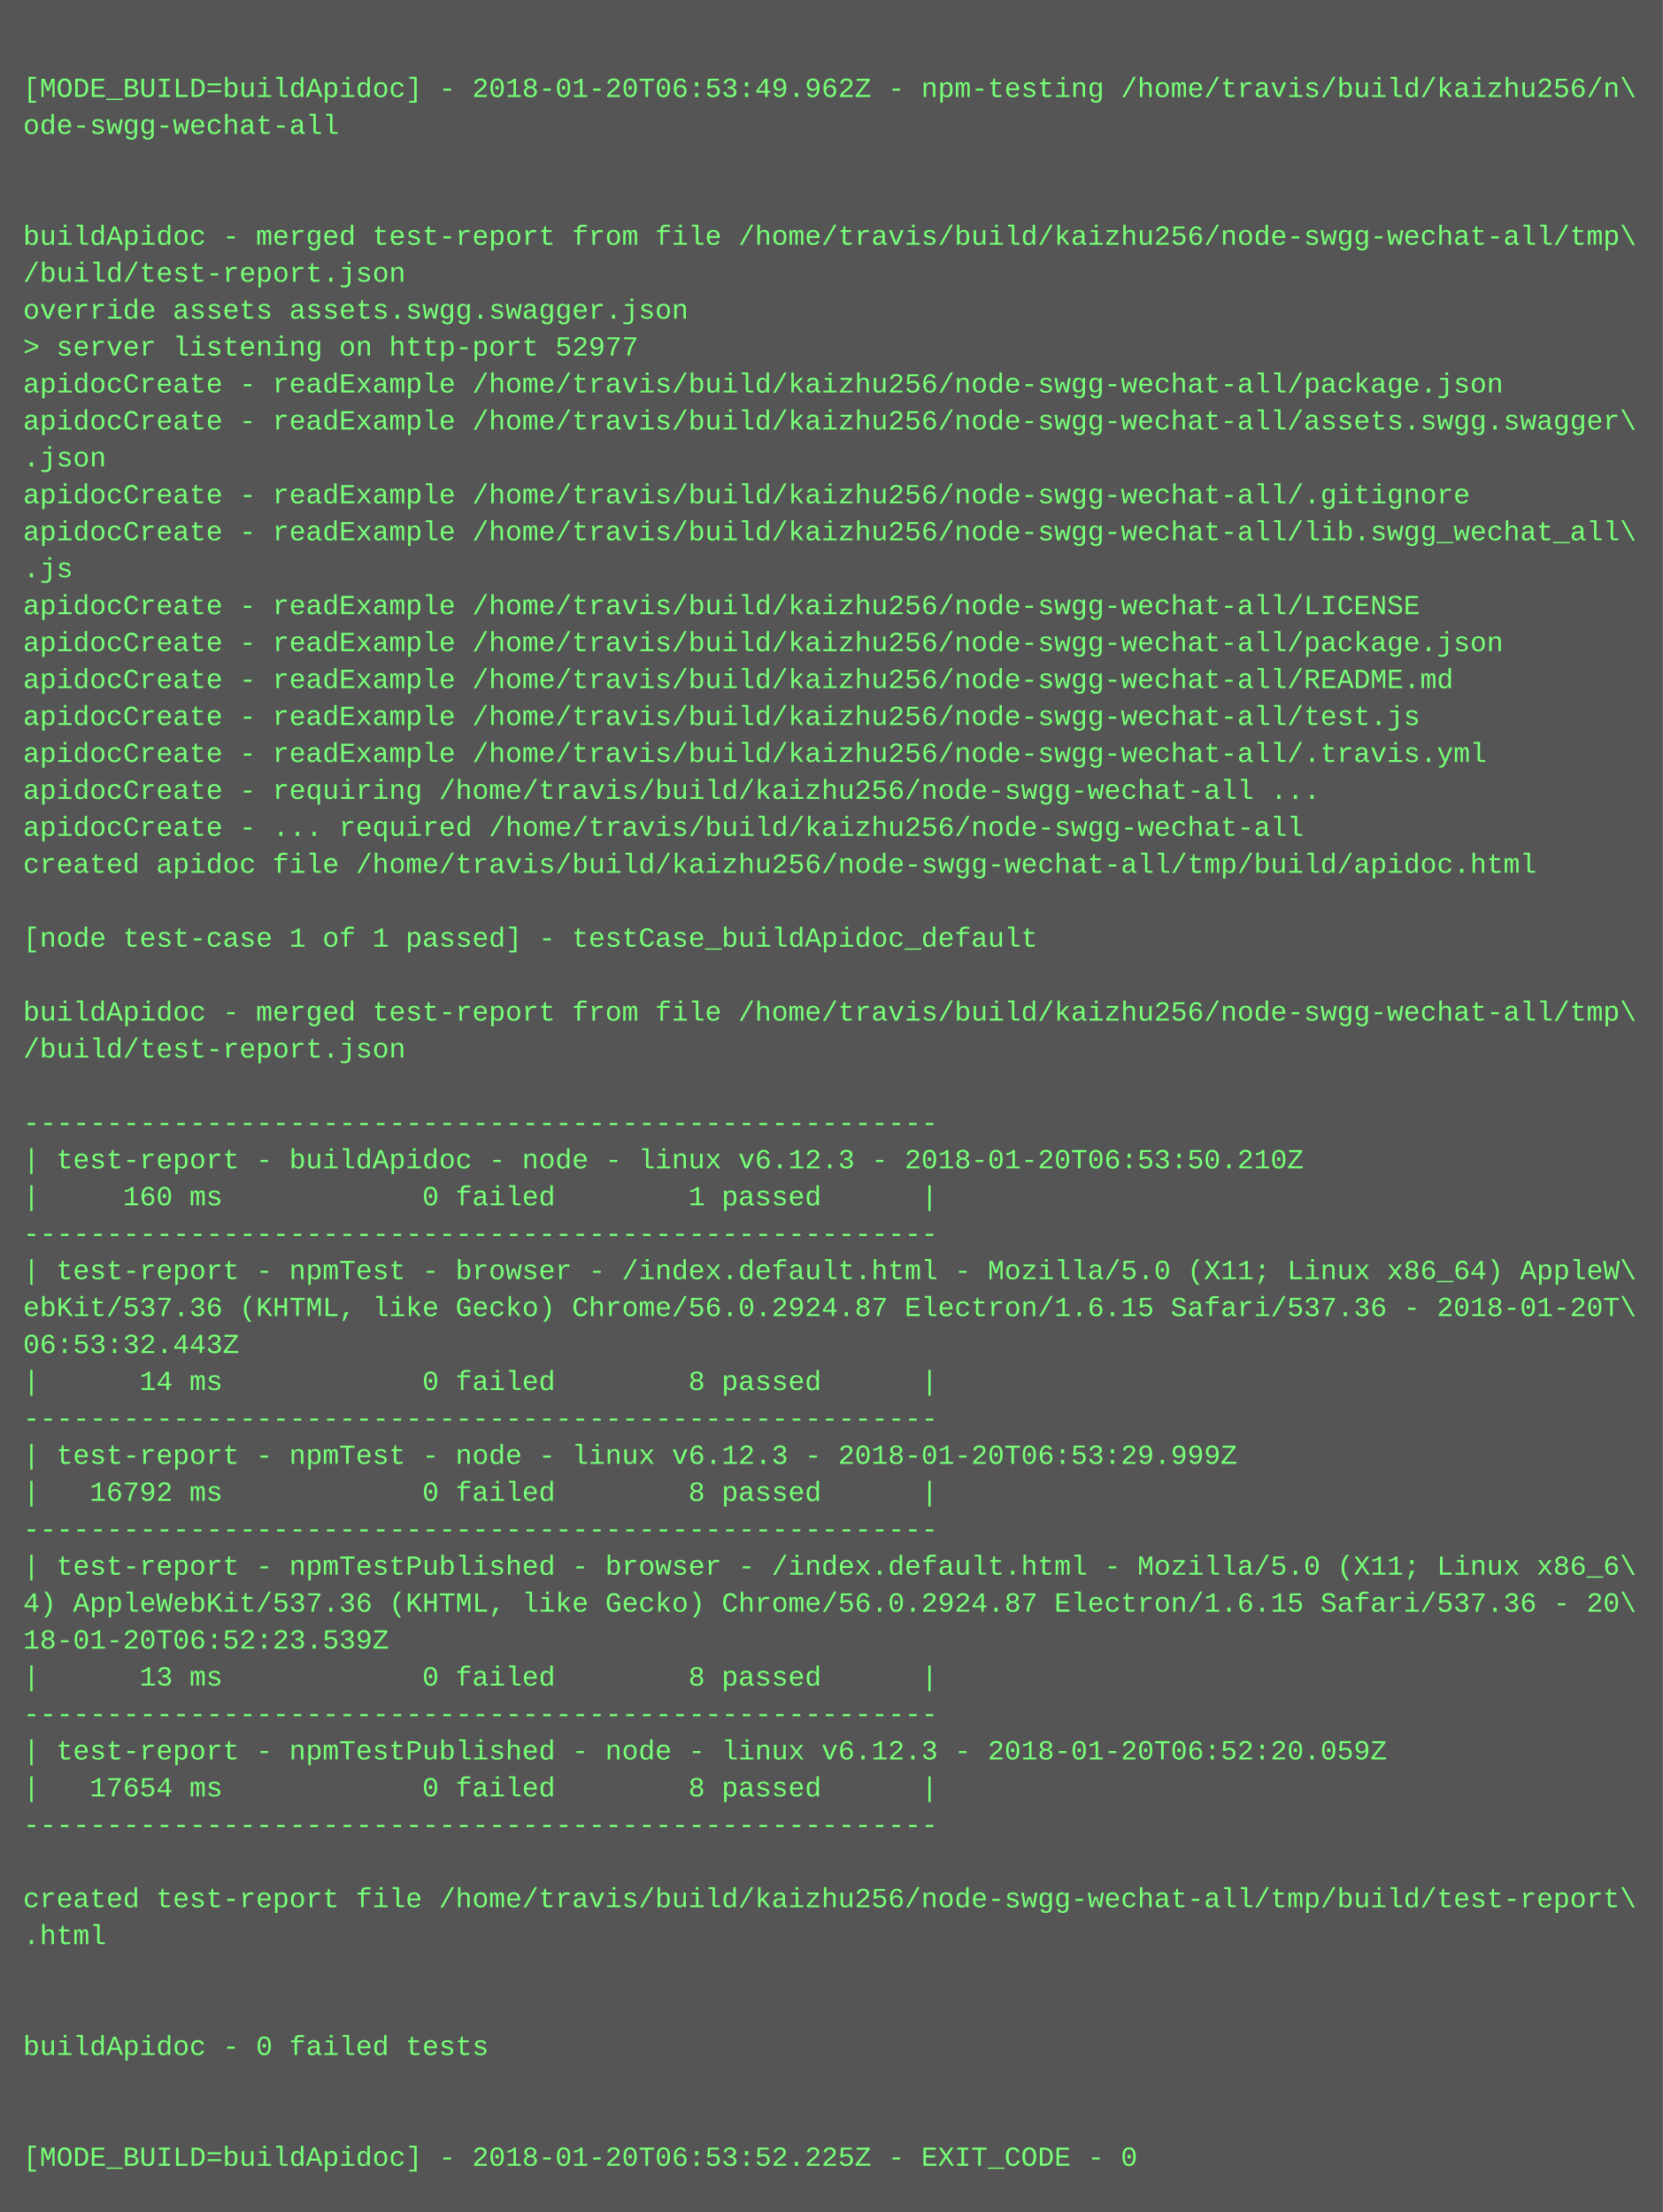
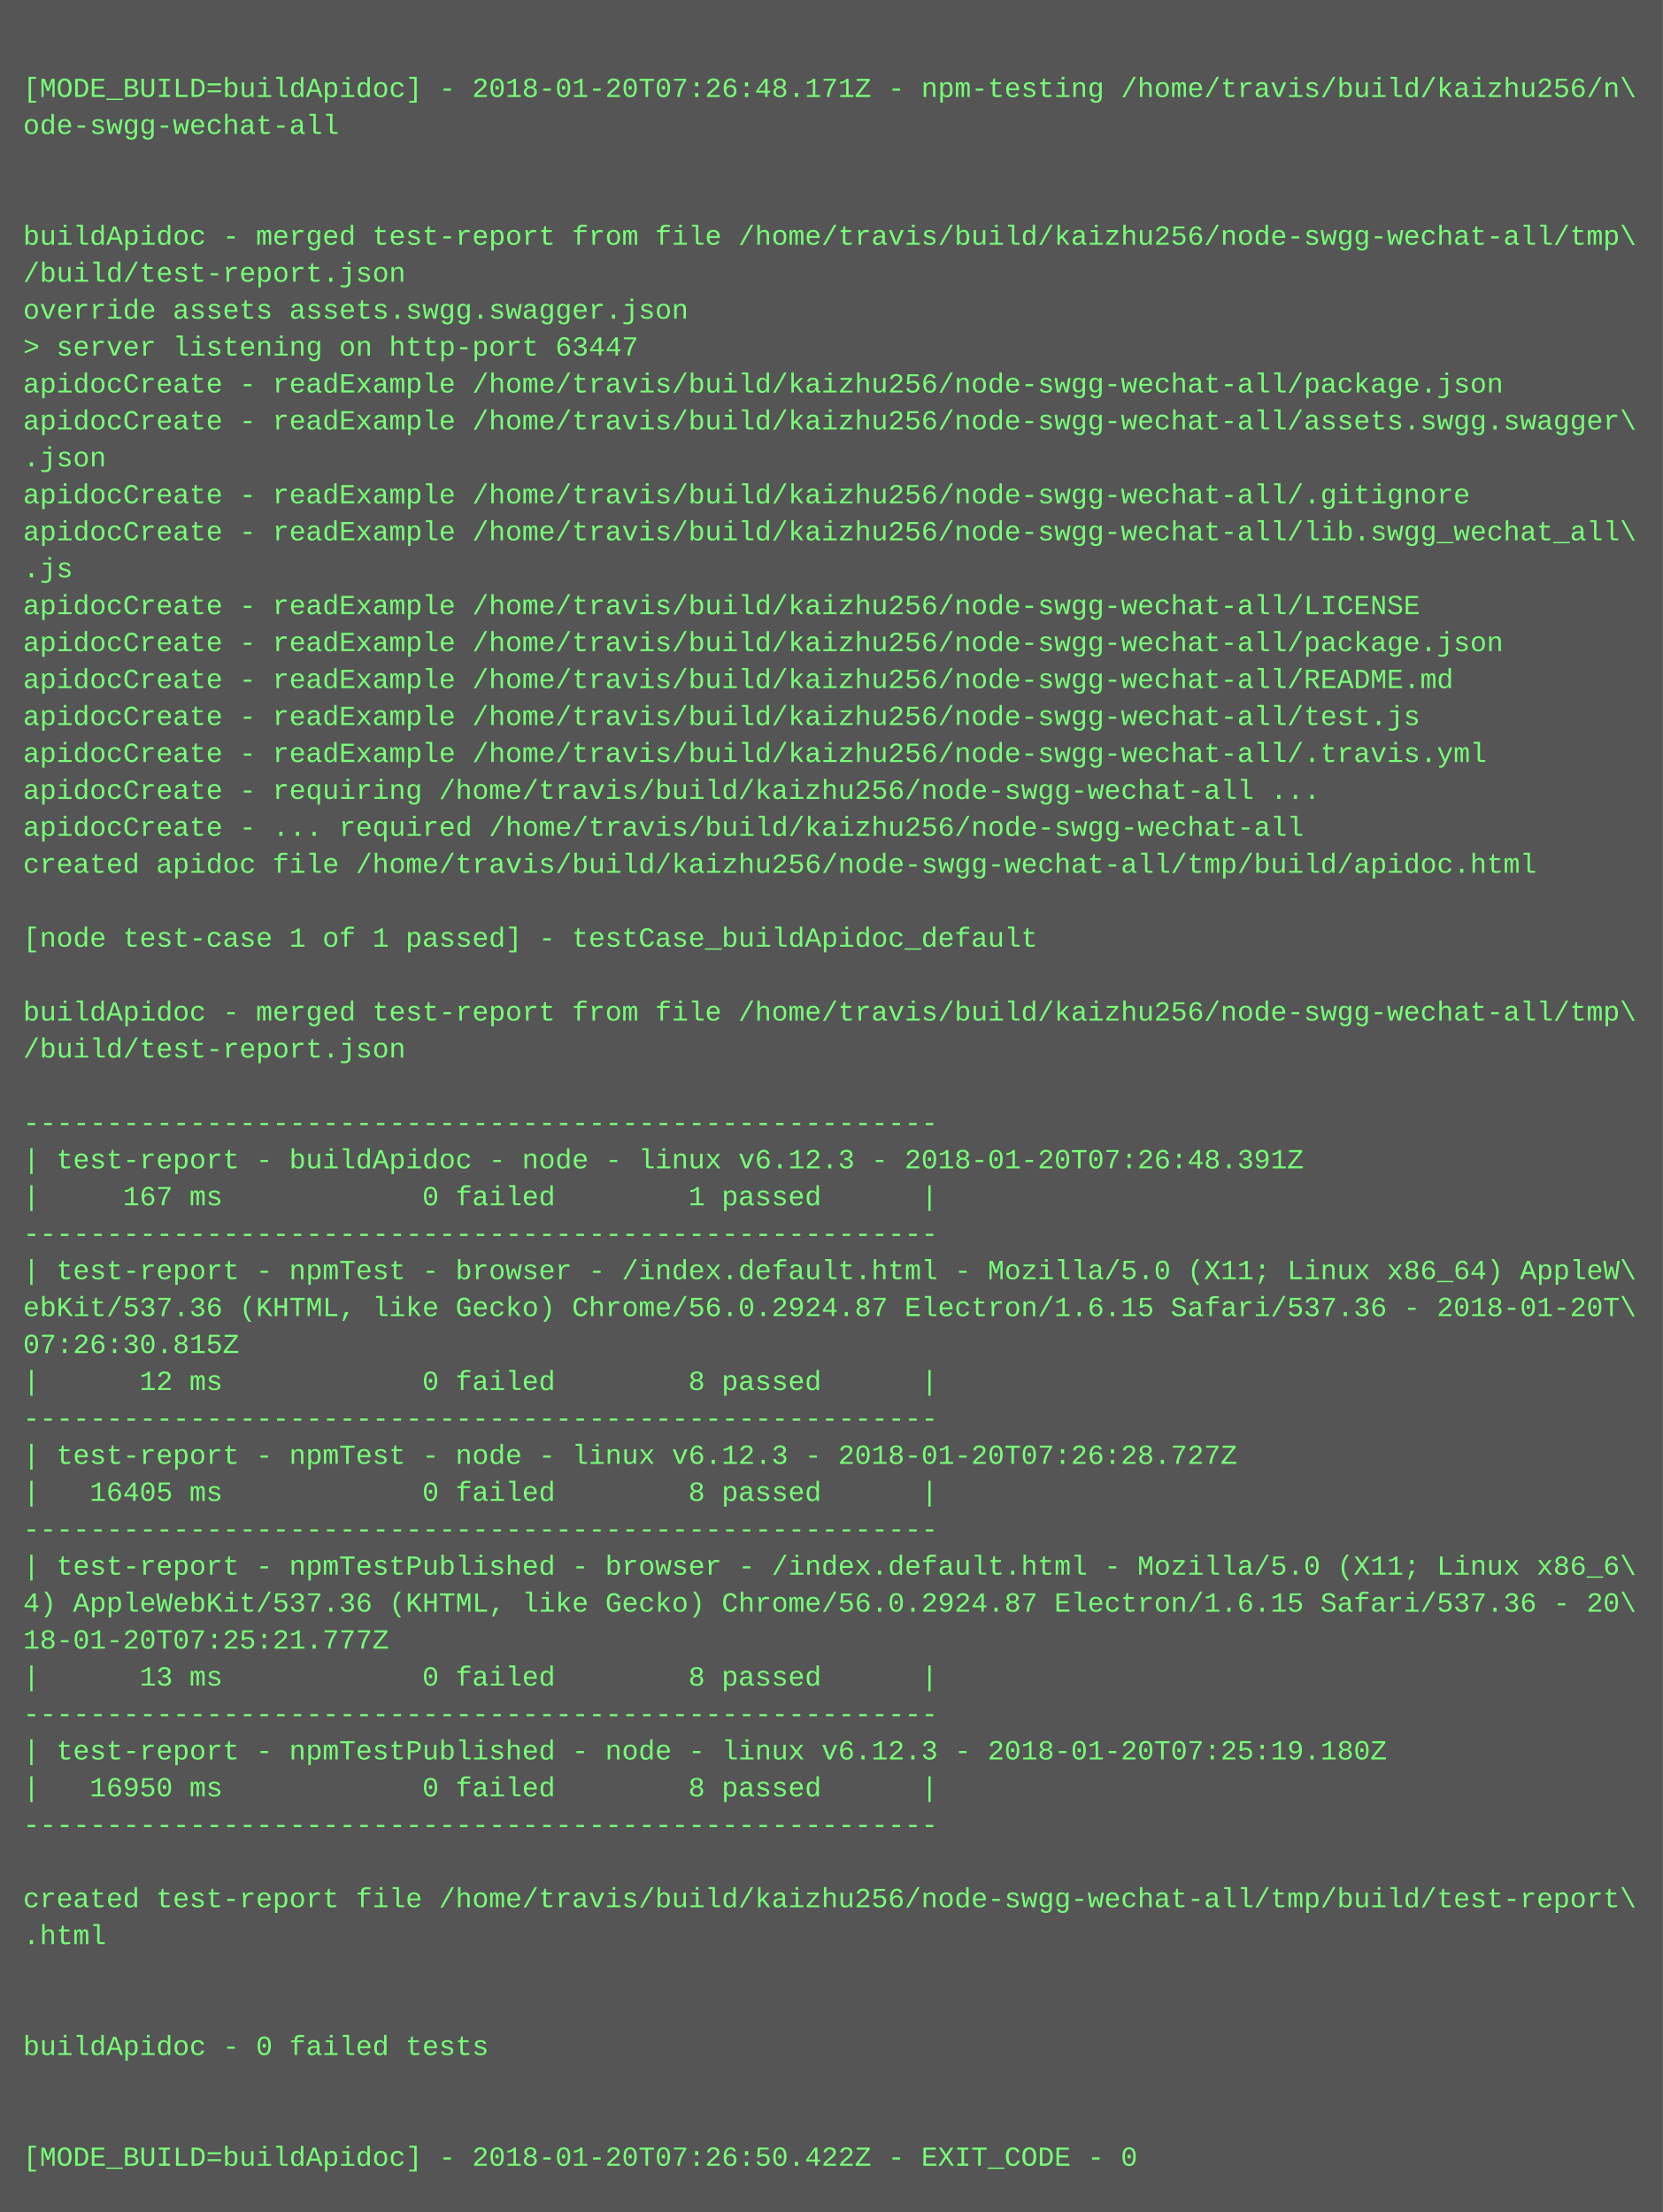
<svg xmlns="http://www.w3.org/2000/svg" height="958" width="720">
  <rect height="958" fill="#555" width="720" />
  <text fill="#7f7" font-family="Courier New" font-size="12" xml:space="preserve">
    <tspan x="10" y="26" />
-     <tspan x="10" y="42">[MODE_BUILD=buildApidoc] - 2018-01-20T06:53:49.962Z - npm-testing /home/travis/build/kaizhu256/n\</tspan>
+     <tspan x="10" y="42">[MODE_BUILD=buildApidoc] - 2018-01-20T07:26:48.171Z - npm-testing /home/travis/build/kaizhu256/n\</tspan>
    <tspan x="10" y="58">ode-swgg-wechat-all</tspan>
    <tspan x="10" y="74" />
    <tspan x="10" y="90" />
    <tspan x="10" y="106">buildApidoc - merged test-report from file /home/travis/build/kaizhu256/node-swgg-wechat-all/tmp\</tspan>
    <tspan x="10" y="122">/build/test-report.json</tspan>
    <tspan x="10" y="138">override assets assets.swgg.swagger.json</tspan>
-     <tspan x="10" y="154">&gt; server listening on http-port 52977</tspan>
+     <tspan x="10" y="154">&gt; server listening on http-port 63447</tspan>
    <tspan x="10" y="170">apidocCreate - readExample /home/travis/build/kaizhu256/node-swgg-wechat-all/package.json</tspan>
    <tspan x="10" y="186">apidocCreate - readExample /home/travis/build/kaizhu256/node-swgg-wechat-all/assets.swgg.swagger\</tspan>
    <tspan x="10" y="202">.json</tspan>
    <tspan x="10" y="218">apidocCreate - readExample /home/travis/build/kaizhu256/node-swgg-wechat-all/.gitignore</tspan>
    <tspan x="10" y="234">apidocCreate - readExample /home/travis/build/kaizhu256/node-swgg-wechat-all/lib.swgg_wechat_all\</tspan>
    <tspan x="10" y="250">.js</tspan>
    <tspan x="10" y="266">apidocCreate - readExample /home/travis/build/kaizhu256/node-swgg-wechat-all/LICENSE</tspan>
    <tspan x="10" y="282">apidocCreate - readExample /home/travis/build/kaizhu256/node-swgg-wechat-all/package.json</tspan>
    <tspan x="10" y="298">apidocCreate - readExample /home/travis/build/kaizhu256/node-swgg-wechat-all/README.md</tspan>
    <tspan x="10" y="314">apidocCreate - readExample /home/travis/build/kaizhu256/node-swgg-wechat-all/test.js</tspan>
    <tspan x="10" y="330">apidocCreate - readExample /home/travis/build/kaizhu256/node-swgg-wechat-all/.travis.yml</tspan>
    <tspan x="10" y="346">apidocCreate - requiring /home/travis/build/kaizhu256/node-swgg-wechat-all ...</tspan>
    <tspan x="10" y="362">apidocCreate - ... required /home/travis/build/kaizhu256/node-swgg-wechat-all</tspan>
    <tspan x="10" y="378">created apidoc file /home/travis/build/kaizhu256/node-swgg-wechat-all/tmp/build/apidoc.html</tspan>
    <tspan x="10" y="394" />
    <tspan x="10" y="410">[node test-case 1 of 1 passed] - testCase_buildApidoc_default</tspan>
    <tspan x="10" y="426" />
    <tspan x="10" y="442">buildApidoc - merged test-report from file /home/travis/build/kaizhu256/node-swgg-wechat-all/tmp\</tspan>
    <tspan x="10" y="458">/build/test-report.json</tspan>
    <tspan x="10" y="474" />
    <tspan x="10" y="490">-------------------------------------------------------</tspan>
-     <tspan x="10" y="506">| test-report - buildApidoc - node - linux v6.12.3 - 2018-01-20T06:53:50.210Z</tspan>
-     <tspan x="10" y="522">|     160 ms            0 failed        1 passed      |</tspan>
+     <tspan x="10" y="506">| test-report - buildApidoc - node - linux v6.12.3 - 2018-01-20T07:26:48.391Z</tspan>
+     <tspan x="10" y="522">|     167 ms            0 failed        1 passed      |</tspan>
    <tspan x="10" y="538">-------------------------------------------------------</tspan>
    <tspan x="10" y="554">| test-report - npmTest - browser - /index.default.html - Mozilla/5.0 (X11; Linux x86_64) AppleW\</tspan>
    <tspan x="10" y="570">ebKit/537.36 (KHTML, like Gecko) Chrome/56.0.2924.87 Electron/1.6.15 Safari/537.36 - 2018-01-20T\</tspan>
-     <tspan x="10" y="586">06:53:32.443Z</tspan>
-     <tspan x="10" y="602">|      14 ms            0 failed        8 passed      |</tspan>
+     <tspan x="10" y="586">07:26:30.815Z</tspan>
+     <tspan x="10" y="602">|      12 ms            0 failed        8 passed      |</tspan>
    <tspan x="10" y="618">-------------------------------------------------------</tspan>
-     <tspan x="10" y="634">| test-report - npmTest - node - linux v6.12.3 - 2018-01-20T06:53:29.999Z</tspan>
-     <tspan x="10" y="650">|   16792 ms            0 failed        8 passed      |</tspan>
+     <tspan x="10" y="634">| test-report - npmTest - node - linux v6.12.3 - 2018-01-20T07:26:28.727Z</tspan>
+     <tspan x="10" y="650">|   16405 ms            0 failed        8 passed      |</tspan>
    <tspan x="10" y="666">-------------------------------------------------------</tspan>
    <tspan x="10" y="682">| test-report - npmTestPublished - browser - /index.default.html - Mozilla/5.0 (X11; Linux x86_6\</tspan>
    <tspan x="10" y="698">4) AppleWebKit/537.36 (KHTML, like Gecko) Chrome/56.0.2924.87 Electron/1.6.15 Safari/537.36 - 20\</tspan>
-     <tspan x="10" y="714">18-01-20T06:52:23.539Z</tspan>
+     <tspan x="10" y="714">18-01-20T07:25:21.777Z</tspan>
    <tspan x="10" y="730">|      13 ms            0 failed        8 passed      |</tspan>
    <tspan x="10" y="746">-------------------------------------------------------</tspan>
-     <tspan x="10" y="762">| test-report - npmTestPublished - node - linux v6.12.3 - 2018-01-20T06:52:20.059Z</tspan>
-     <tspan x="10" y="778">|   17654 ms            0 failed        8 passed      |</tspan>
+     <tspan x="10" y="762">| test-report - npmTestPublished - node - linux v6.12.3 - 2018-01-20T07:25:19.180Z</tspan>
+     <tspan x="10" y="778">|   16950 ms            0 failed        8 passed      |</tspan>
    <tspan x="10" y="794">-------------------------------------------------------</tspan>
    <tspan x="10" y="810" />
    <tspan x="10" y="826">created test-report file /home/travis/build/kaizhu256/node-swgg-wechat-all/tmp/build/test-report\</tspan>
    <tspan x="10" y="842">.html</tspan>
    <tspan x="10" y="858" />
    <tspan x="10" y="874" />
    <tspan x="10" y="890">buildApidoc - 0 failed tests</tspan>
    <tspan x="10" y="906" />
    <tspan x="10" y="922" />
-     <tspan x="10" y="938">[MODE_BUILD=buildApidoc] - 2018-01-20T06:53:52.225Z - EXIT_CODE - 0</tspan>
+     <tspan x="10" y="938">[MODE_BUILD=buildApidoc] - 2018-01-20T07:26:50.422Z - EXIT_CODE - 0</tspan>
  </text>
</svg>
